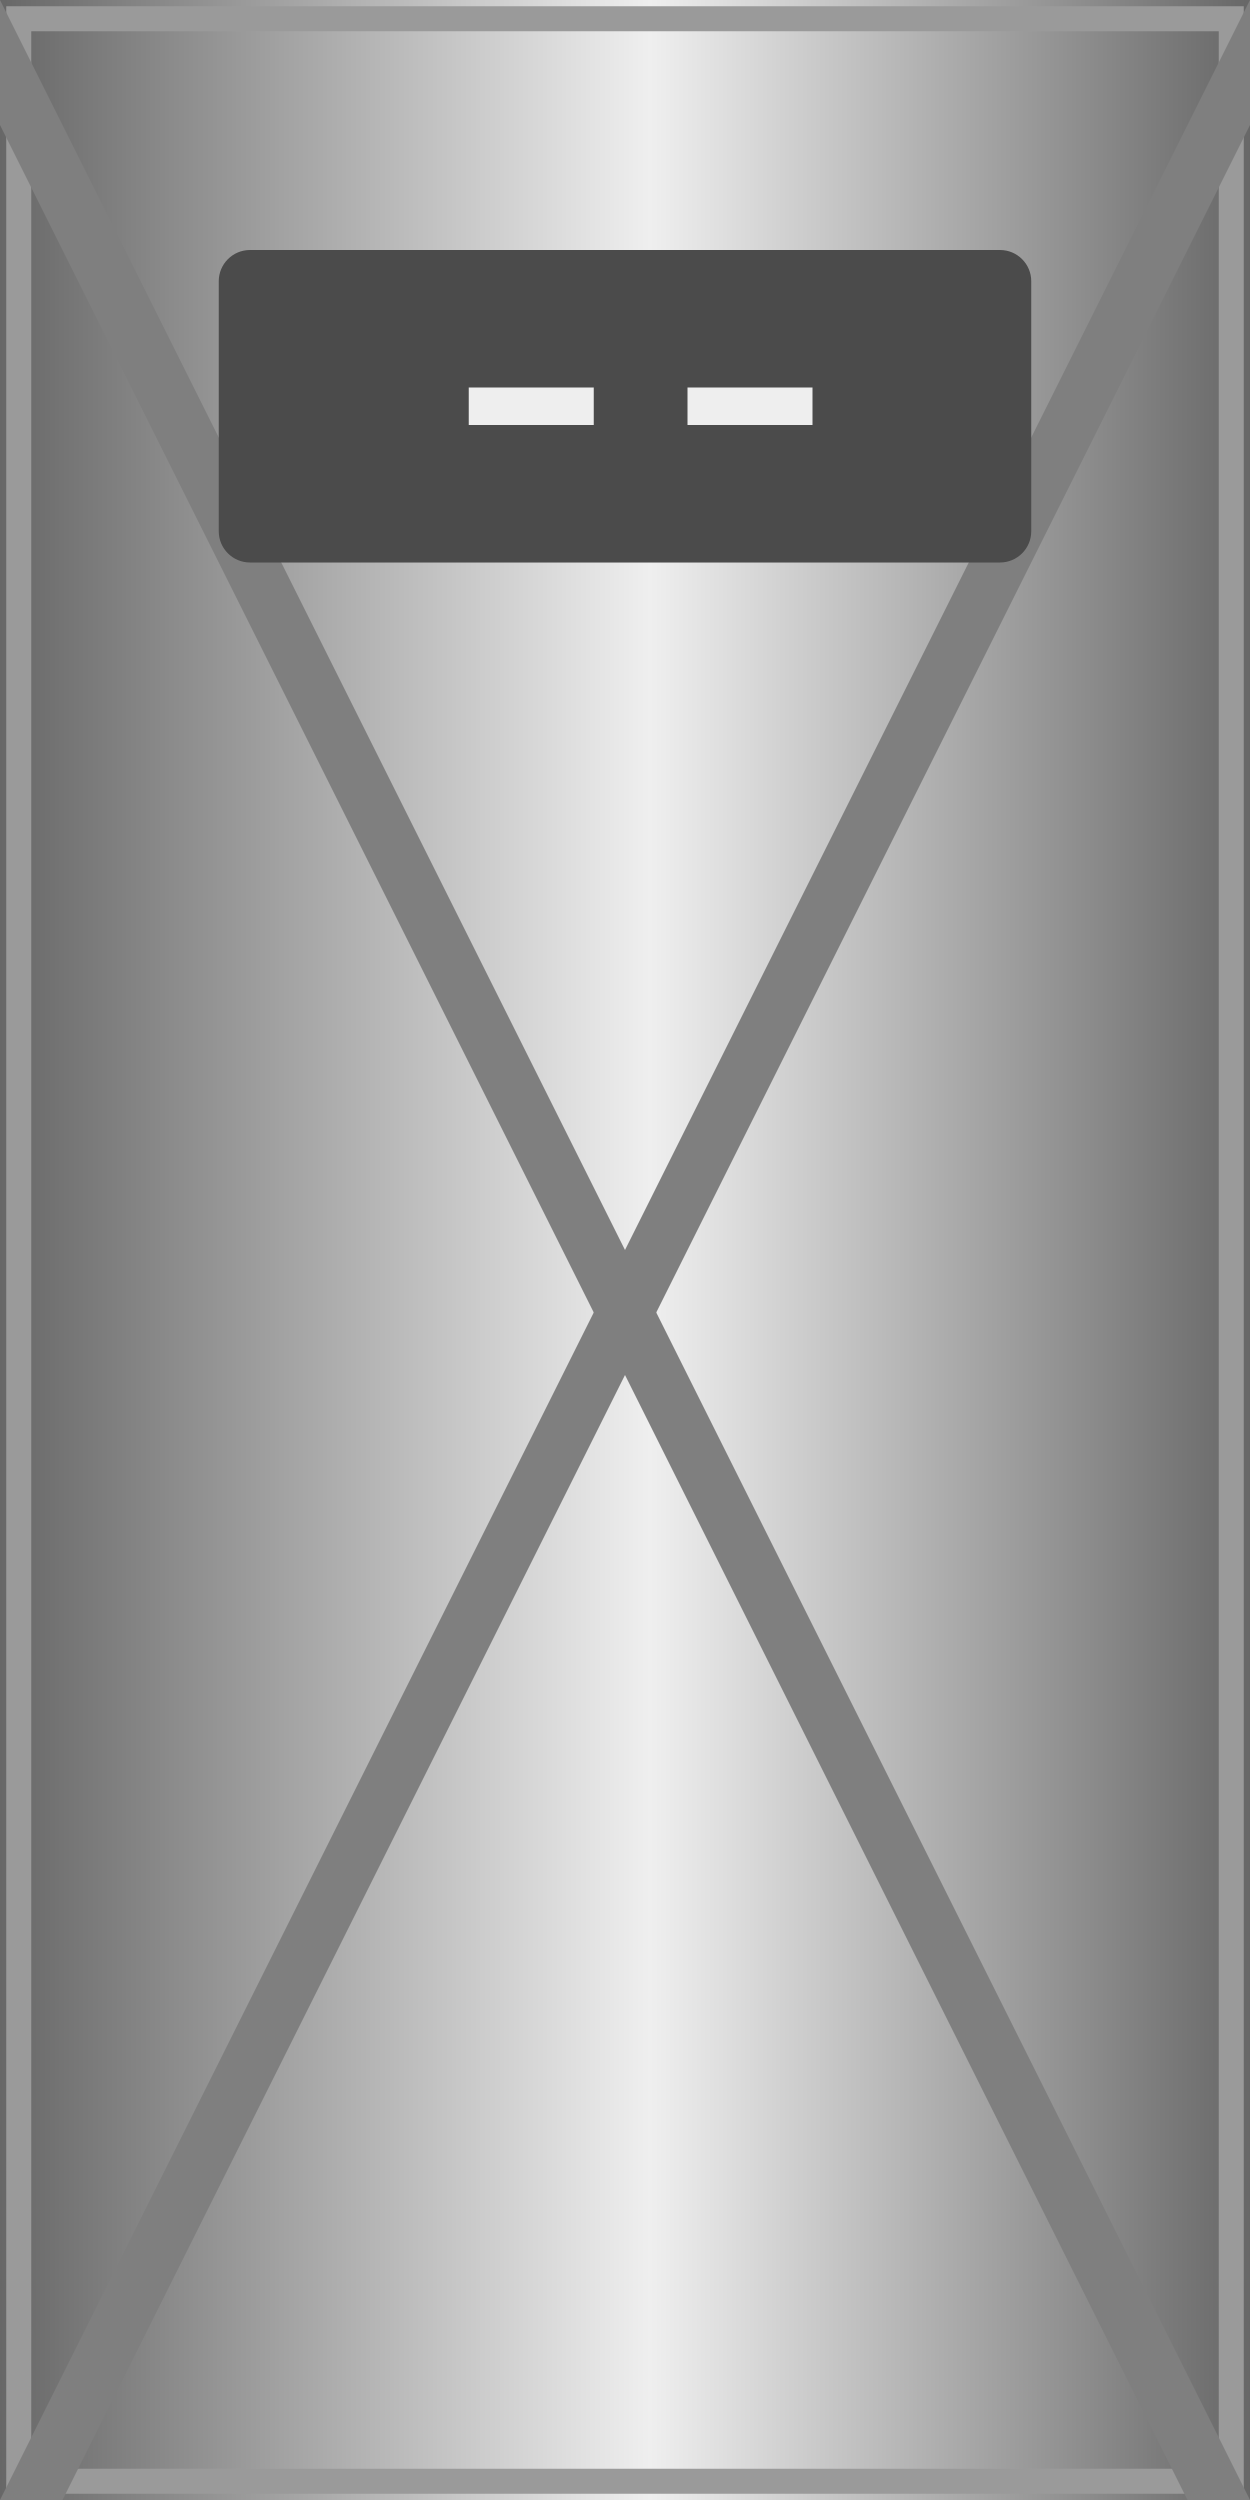
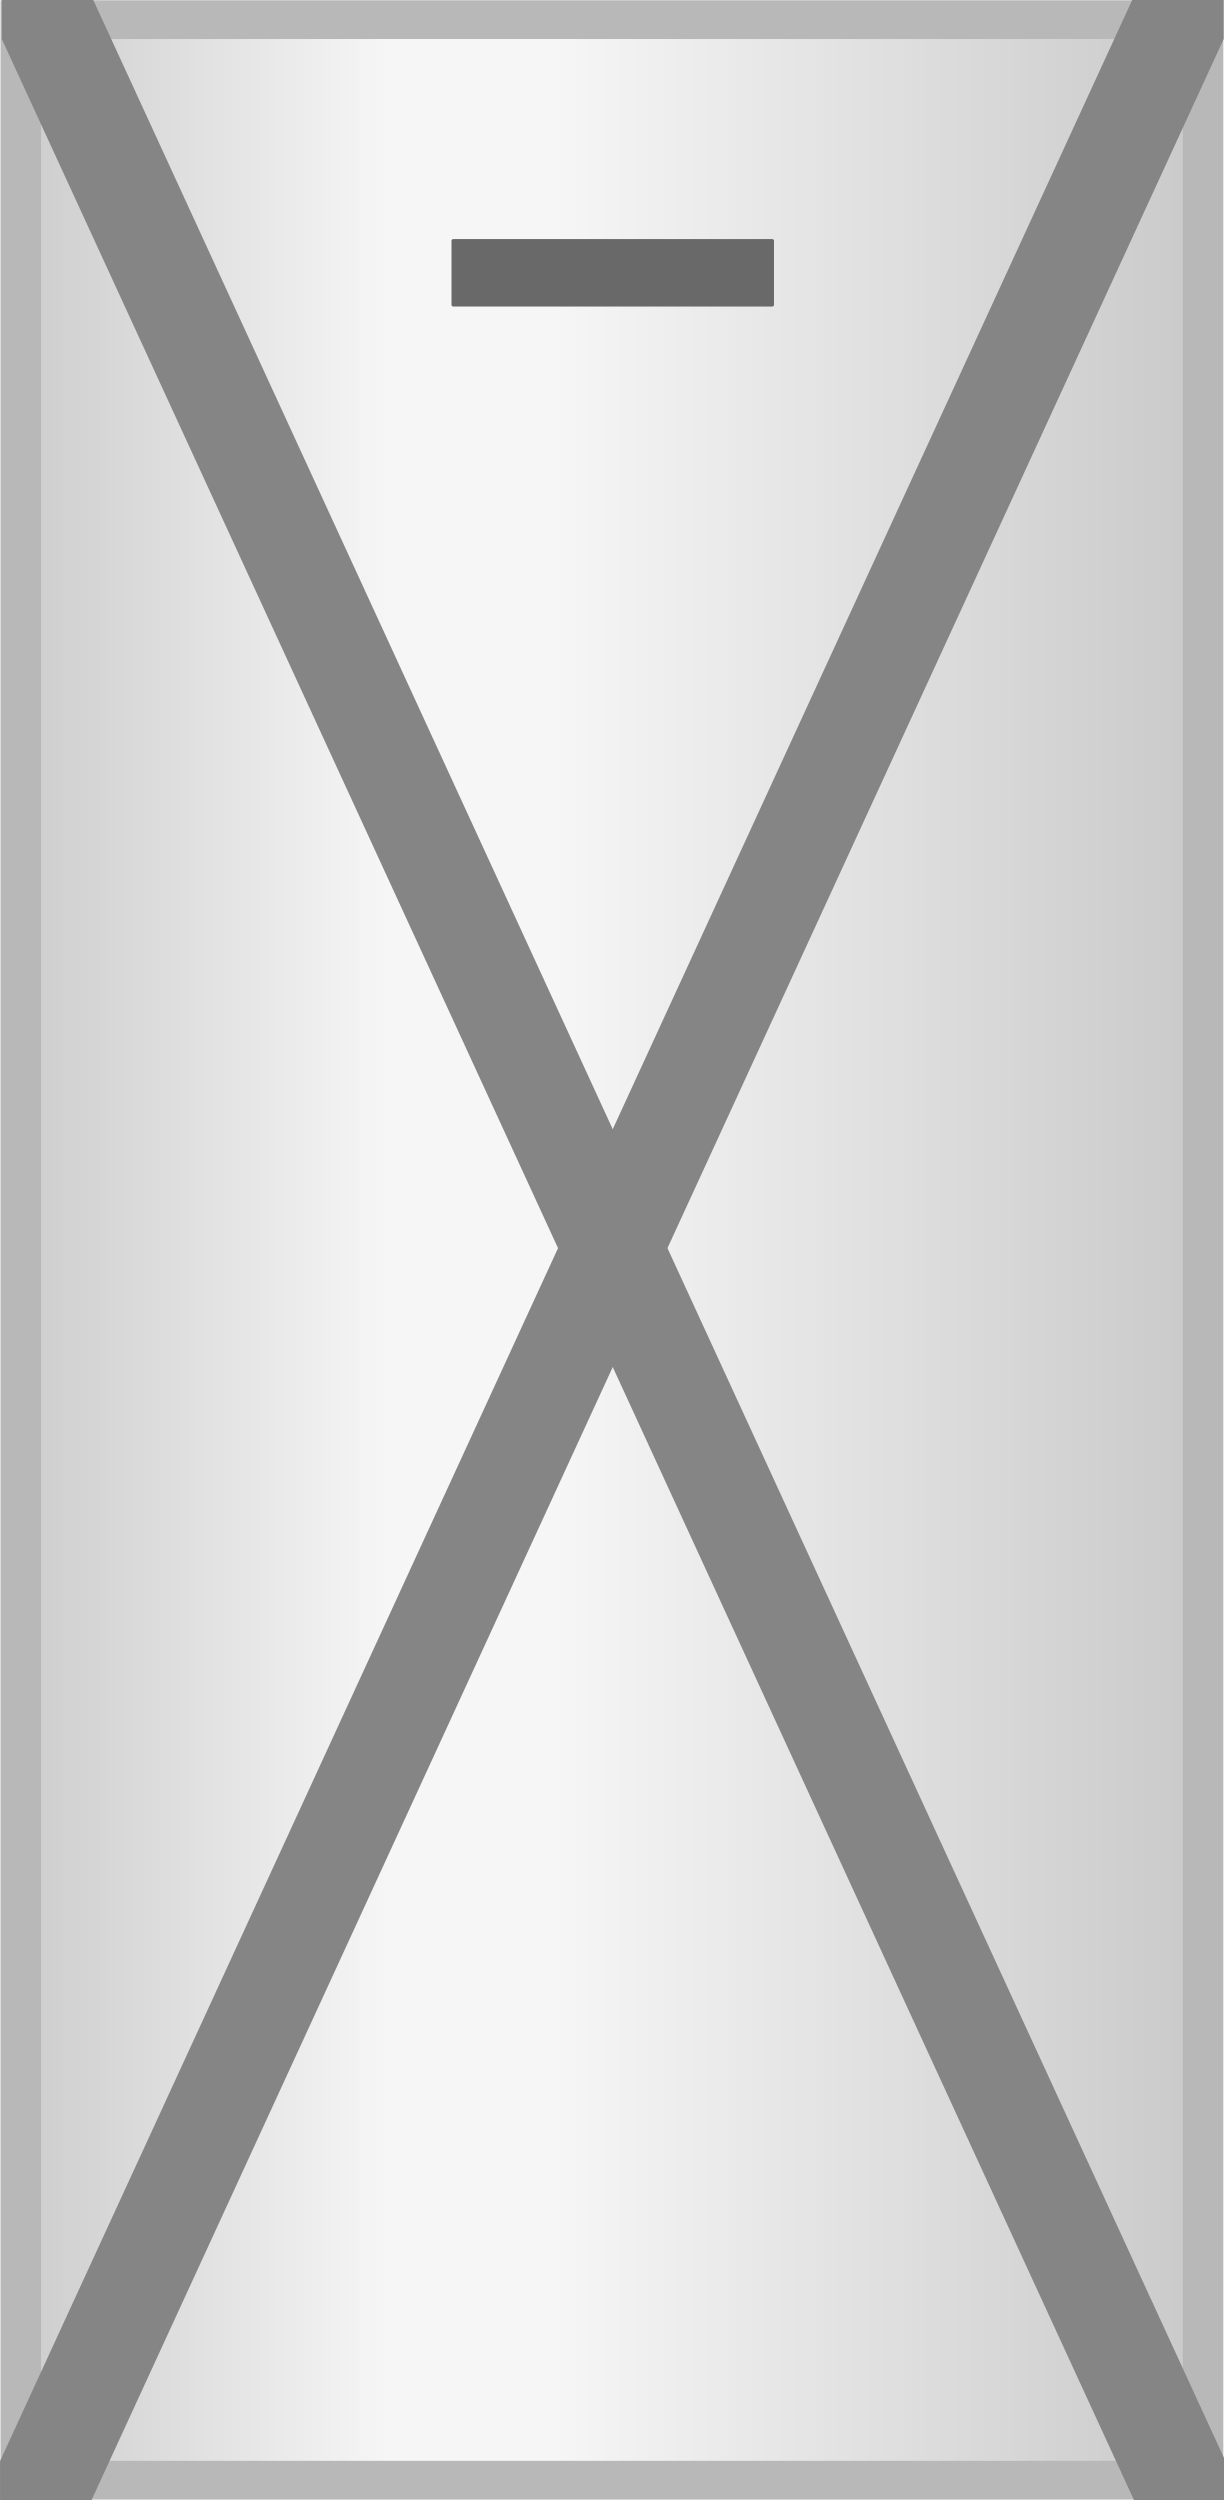
- <svg xmlns="http://www.w3.org/2000/svg" width="40" height="80" viewBox="0 0 40 80">
-   <defs>
-     <linearGradient id="g" x1="0%" y1="0%" x2="100%" y2="0%">
-       <stop offset="0%" stop-color="#666666" />
-       <stop offset="52%" stop-color="#efefef" />
-       <stop offset="100%" stop-color="#666666" />
+ <svg xmlns="http://www.w3.org/2000/svg" width="34.986" height="71.474" viewBox="0 0 34.986 71.474" version="1.1" id="svg1" xml:space="preserve">
+   <defs id="defs1">
+     <linearGradient id="metalGrad" x1="1.2" y1="0.469" x2="62.781" y2="0.469" gradientTransform="matrix(0.1556206,0,0,0.3357566,54.2712,50.92778)" gradientUnits="userSpaceOnUse">
+       <stop offset="0" style="stop-color:#cccccc;stop-opacity:1;" id="stop1" />
+       <stop offset="0.314" style="stop-color:#f6f6f6;stop-opacity:1;" id="stop2" />
+       <stop offset="0.451" style="stop-color:#f6f6f6;stop-opacity:1;" id="stop4" />
+       <stop offset="1" style="stop-color:#c9c9c9;stop-opacity:1;" id="stop3" />
    </linearGradient>
-     <clipPath id="bodyClip">
-       <rect x="0" y="0" width="40" height="80" />
-     </clipPath>
  </defs>
-   <rect x="0" y="0" width="40" height="80" fill="url(#g)" />
-   <rect x="0.6" y="0.6" width="38.8" height="78.8" fill="none" stroke="#9a9a9a" stroke-width="0.8" />
-   <g clip-path="url(#bodyClip)">
-     <path d="M -2 0 L 0 0 L 40 80 L 38 80 Z" fill="#7f7f7f" />
-     <path d="M 40 0 L 42 0 L 2 80 L 0 80 Z" fill="#7f7f7f" />
+   <g id="layer1" transform="matrix(3.573444,0,0,3.419718,-194.23,-174.3163)" style="stroke-width:0.981">
+     <rect x="54.52" y="51.138" width="9.459" height="20.571" fill="url(#metalGrad)" stroke="#999999" stroke-width="0.324" rx="0" ry="0" id="rect5" style="fill:url(#metalGrad);stroke:#b8b8b8;stroke-opacity:1" />
+     <path id="path1" style="fill:#858585;fill-opacity:1;fill-rule:evenodd;stroke:none;stroke-width:0.259;stroke-linecap:round" d="m 54.354,71.549 v 0.326 h 0.732 l 9.058,-20.575 v -0.326 h -0.732 z" />
+     <path id="path1-8" style="fill:#858585;fill-opacity:1;fill-rule:evenodd;stroke:none;stroke-width:0.259;stroke-linecap:round" d="m 64.158,71.549 v 0.326 h -0.732 l -9.058,-20.575 v -0.326 h 0.732 z" />
  </g>
-   <rect x="7" y="8" width="26" height="10" rx="1" fill="#4b4b4b" />
-   <path d="M 15 12.4 H 19 V 13.6 H 15 Z" fill="#eeeeee" />
-   <path d="M 22 12.4 H 26 V 13.6 H 22 Z" fill="#eeeeee" />
+   <g id="layer2" />
+   <g id="layer3">
+     <rect x="12.908" y="6.835" width="9.22" height="1.929" fill="#555555" rx="0.049" id="rect6-3-9-2-7" ry="0.051" style="fill:#696969;fill-opacity:1;stroke-width:2.187" />
+   </g>
</svg>
